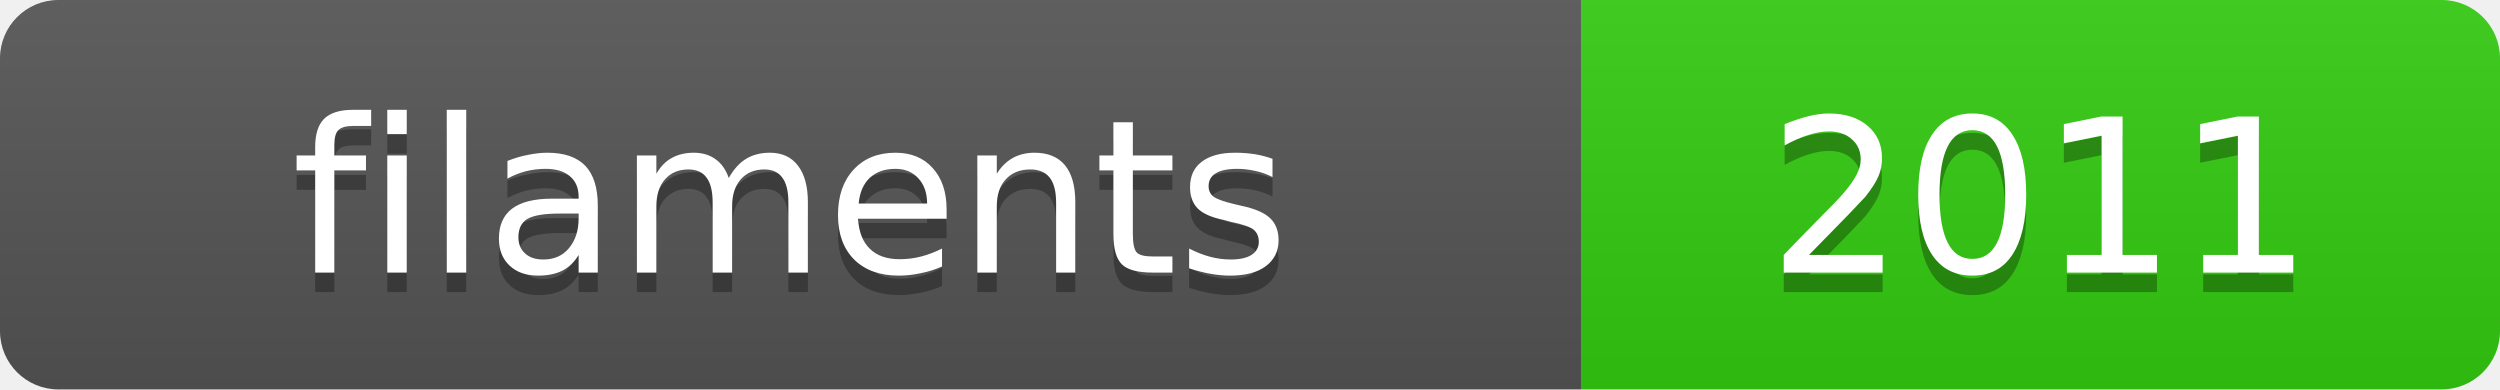
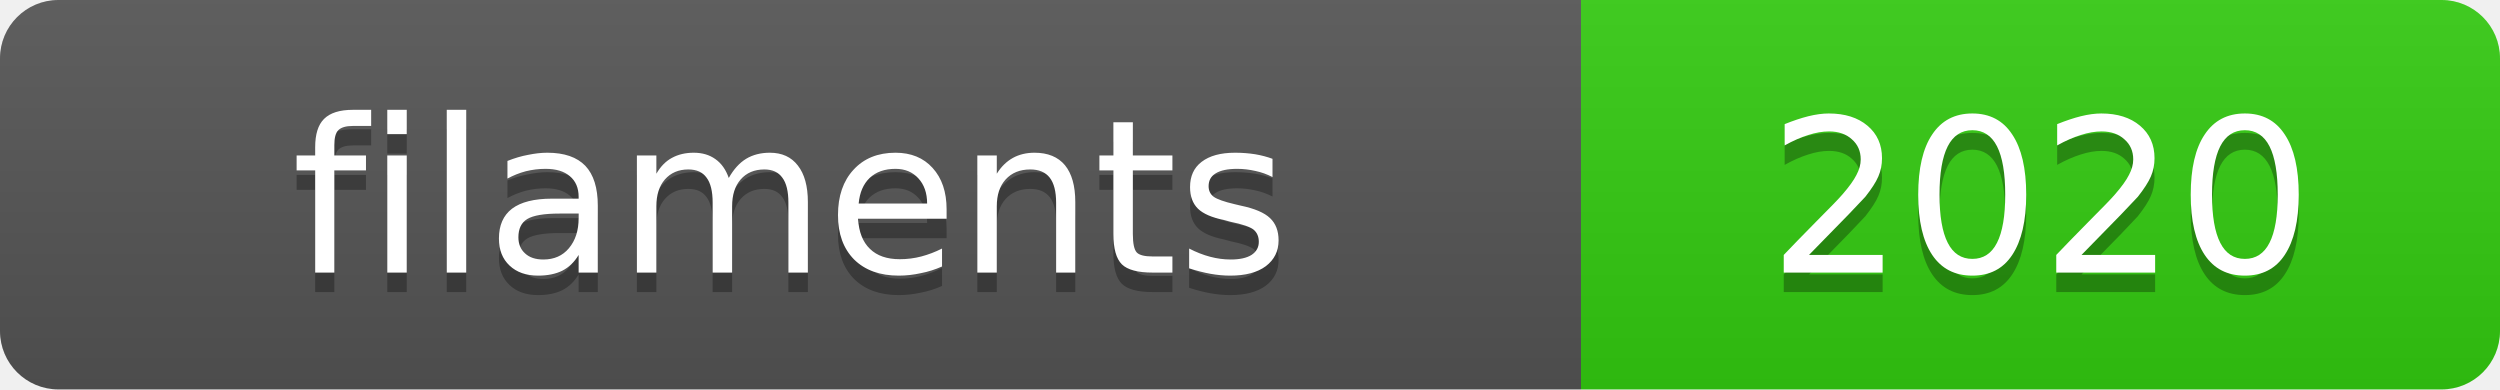
<svg xmlns="http://www.w3.org/2000/svg" width="128.4" height="20">
  <linearGradient id="s" x2="0" y2="100%">
    <stop offset="0" stop-color="#bbb" stop-opacity=".1" />
    <stop offset="1" stop-opacity=".1" />
  </linearGradient>
  <clipPath id="r">
    <rect width="128.4" height="20" rx="3" fill="#fff" />
  </clipPath>
  <g clip-path="url(#r)">
    <rect width="81.2" height="20" fill="#555" />
    <rect x="81.2" width="47.2" height="20" fill="#3c1" />
    <rect width="128.4" height="20" fill="url(#s)" />
  </g>
  <g fill="#fff" text-anchor="middle" font-family="Verdana,Geneva,DejaVu Sans,sans-serif" text-rendering="geometricPrecision" font-size="11">
    <text x="40.6" y="15" fill="#010101" fill-opacity=".3">filaments</text>
    <text x="40.6" y="14">filaments</text>
-     <text x="104.8" y="15" fill="#010101" fill-opacity=".3">2011</text>
-     <text x="104.8" y="14">2011</text>
+     <text x="104.8" y="15" fill="#010101" fill-opacity=".3">2020</text>
+     <text x="104.8" y="14">2020</text>
  </g>
</svg>
